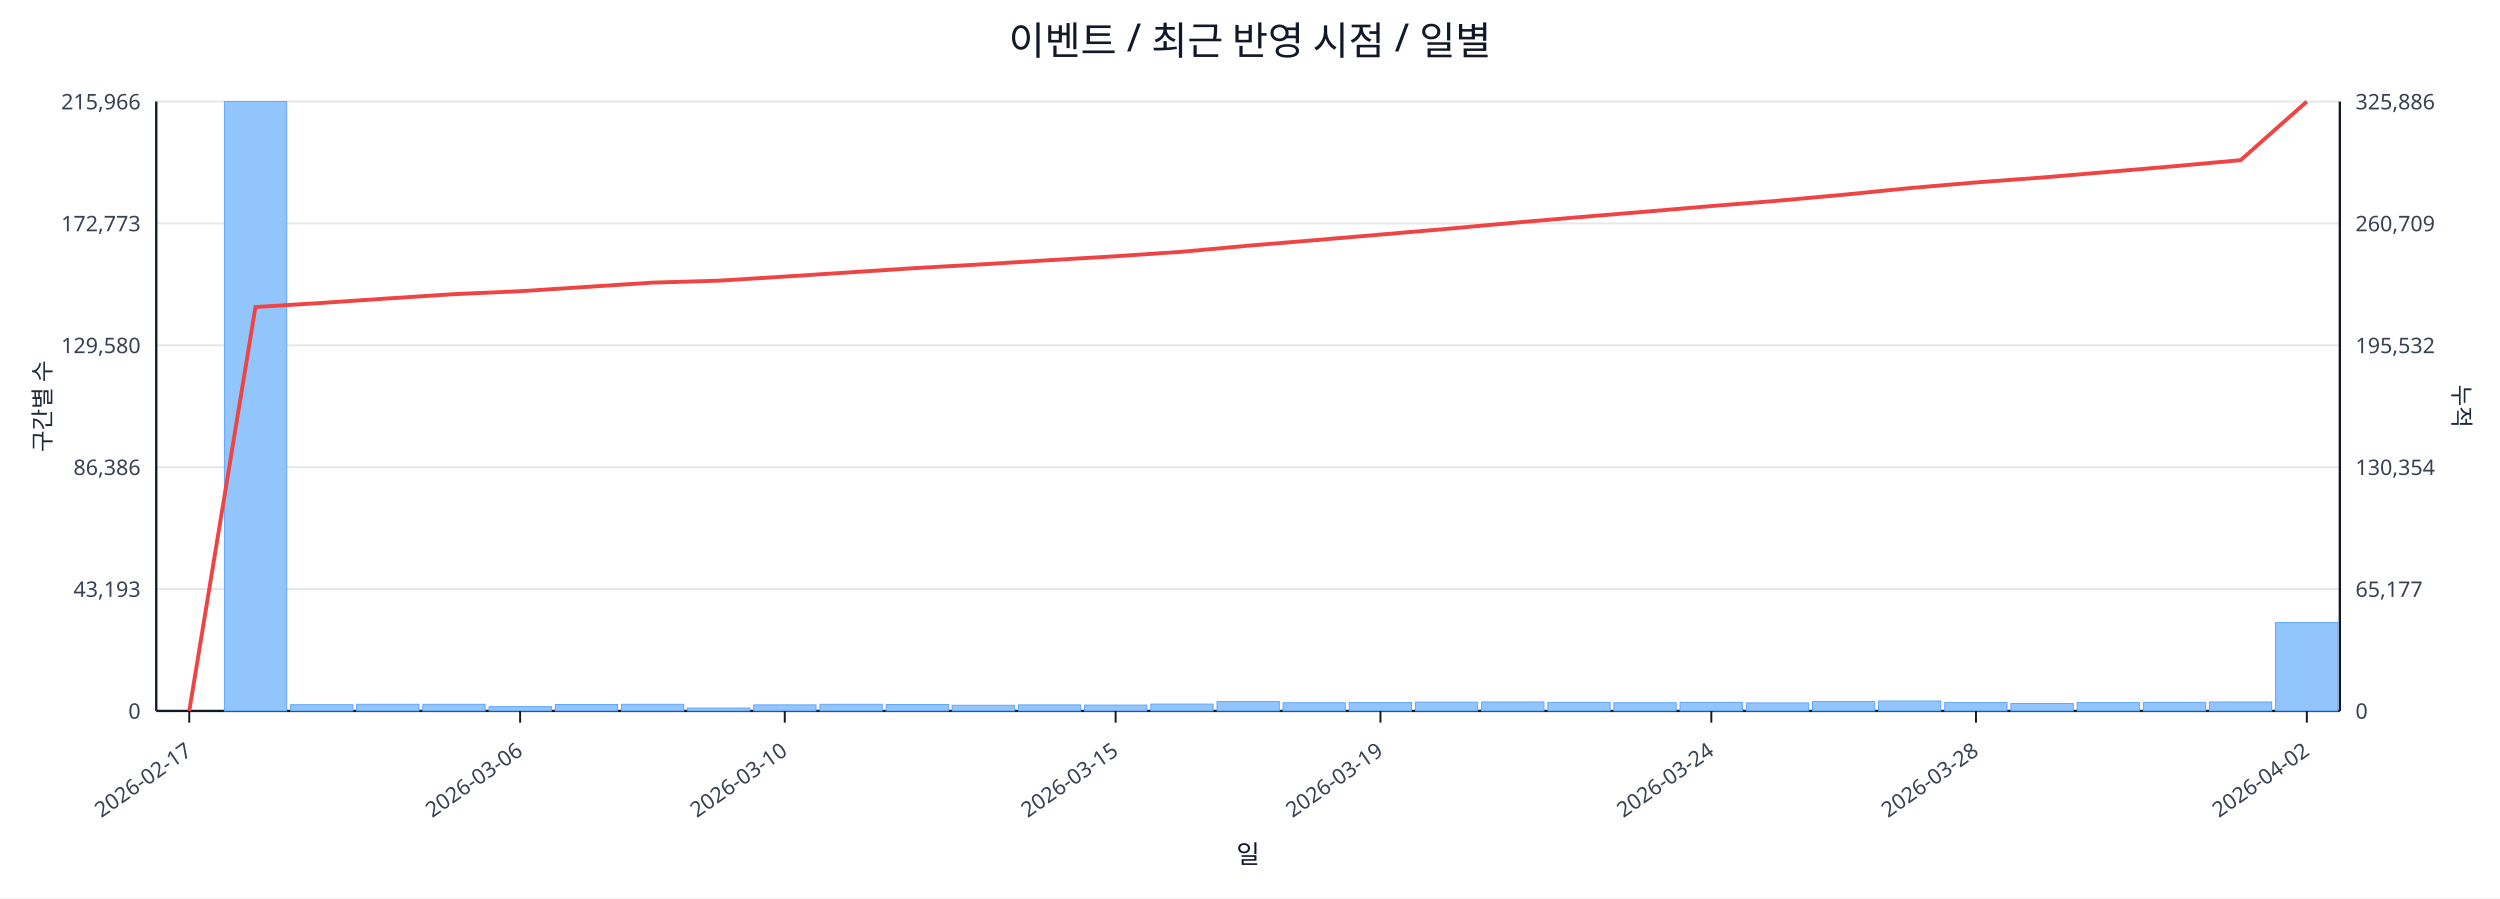
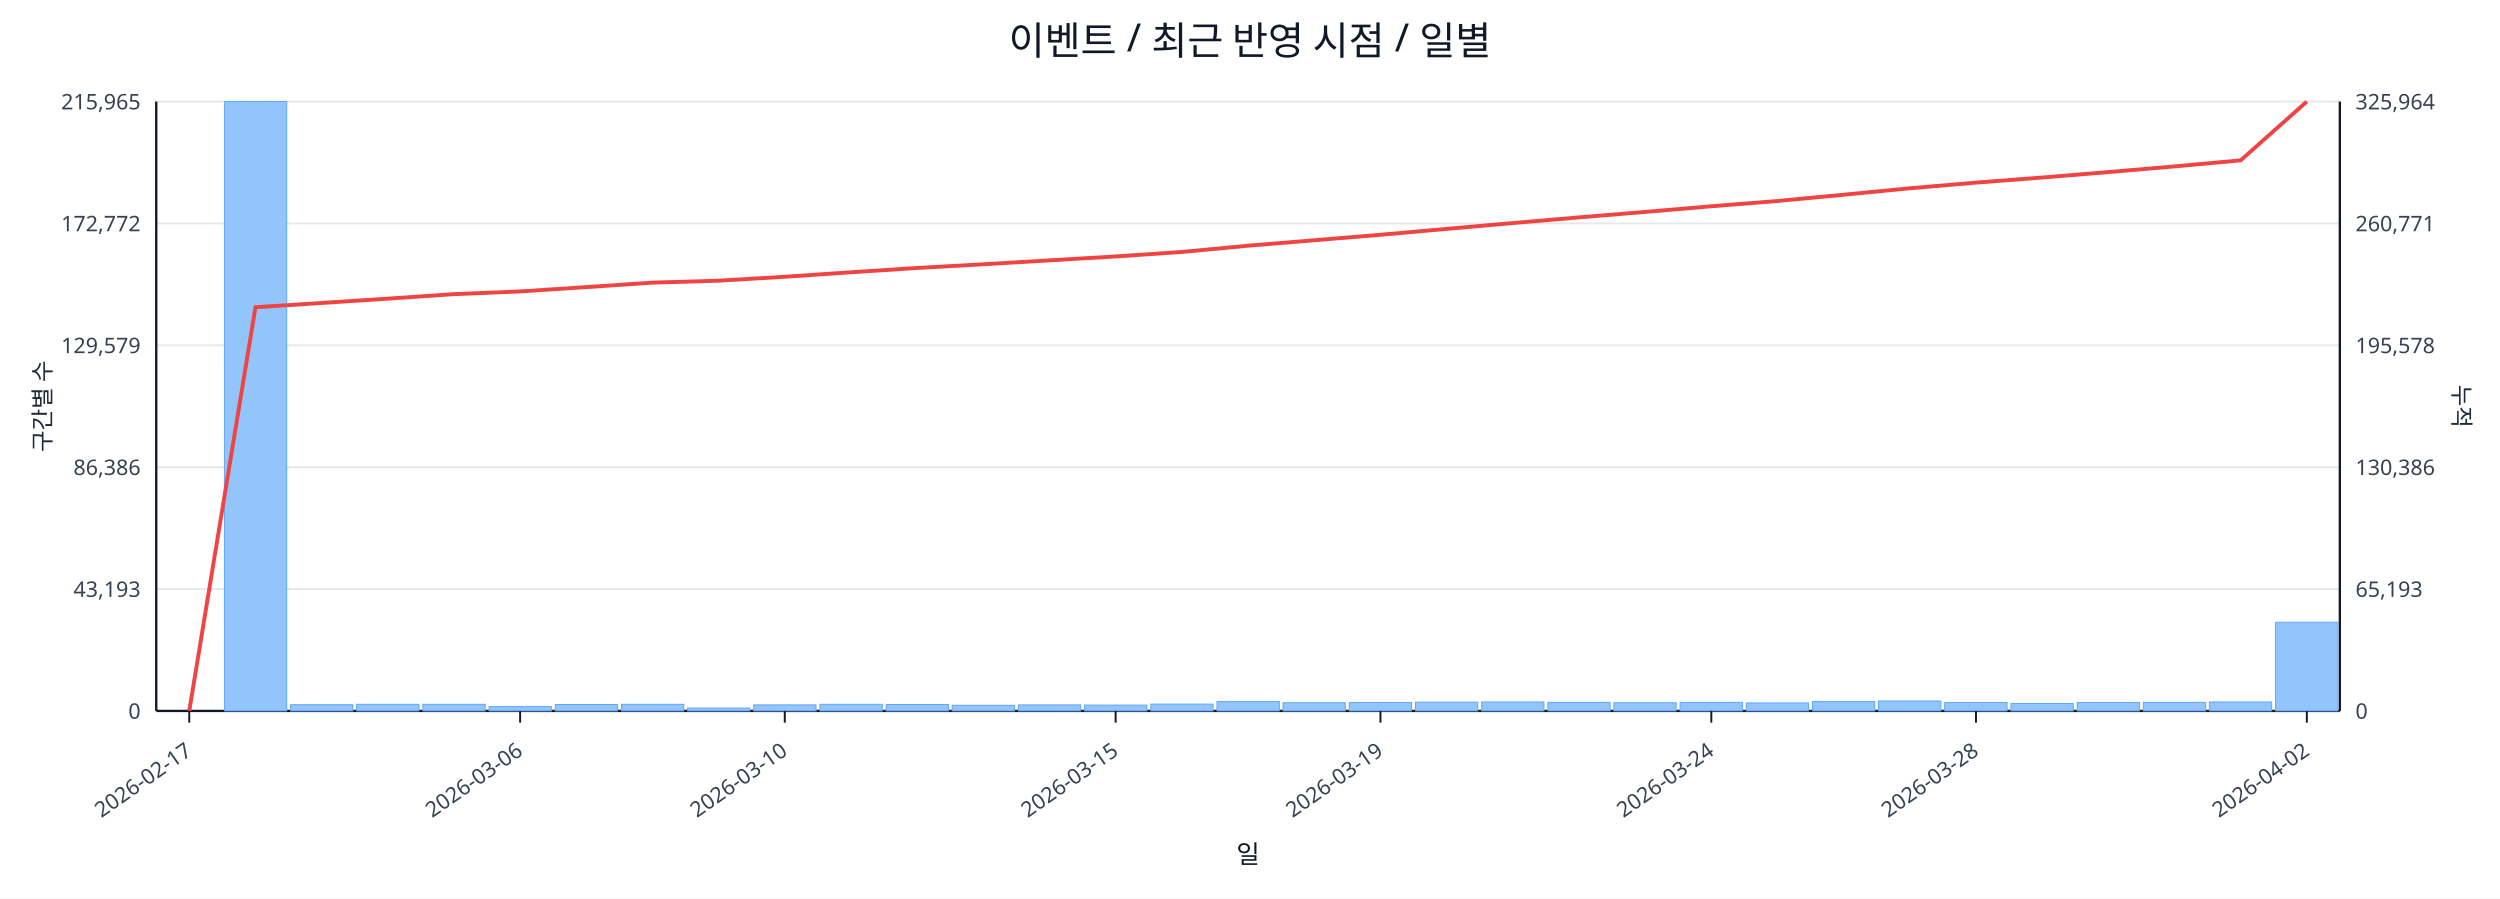
<svg xmlns="http://www.w3.org/2000/svg" width="1280" height="460" viewBox="0 0 1280 460">
  <rect x="0" y="0" width="100%" height="100%" fill="#ffffff" />
  <text x="640.0" y="28" font-size="20" text-anchor="middle" font-family="sans-serif" fill="#111827">이벤트 / 최근 반영 시점 / 일별</text>
  <line x1="80.0" y1="52.0" x2="1198.0" y2="52.0" stroke="#e5e7eb" stroke-width="1" />
-   <text x="72.0" y="56.0" font-size="11" text-anchor="end" font-family="sans-serif" fill="#374151">215,966</text>
-   <text x="1206.0" y="56.0" font-size="11" text-anchor="start" font-family="sans-serif" fill="#374151">325,886</text>
+   <text x="72.0" y="56.0" font-size="11" text-anchor="end" font-family="sans-serif" fill="#374151">215,965</text>
+   <text x="1206.0" y="56.0" font-size="11" text-anchor="start" font-family="sans-serif" fill="#374151">325,964</text>
  <line x1="80.0" y1="114.4" x2="1198.0" y2="114.4" stroke="#e5e7eb" stroke-width="1" />
-   <text x="72.0" y="118.4" font-size="11" text-anchor="end" font-family="sans-serif" fill="#374151">172,773</text>
-   <text x="1206.0" y="118.4" font-size="11" text-anchor="start" font-family="sans-serif" fill="#374151">260,709</text>
+   <text x="72.0" y="118.4" font-size="11" text-anchor="end" font-family="sans-serif" fill="#374151">172,772</text>
+   <text x="1206.0" y="118.4" font-size="11" text-anchor="start" font-family="sans-serif" fill="#374151">260,771</text>
  <line x1="80.0" y1="176.8" x2="1198.0" y2="176.8" stroke="#e5e7eb" stroke-width="1" />
-   <text x="72.0" y="180.8" font-size="11" text-anchor="end" font-family="sans-serif" fill="#374151">129,580</text>
-   <text x="1206.0" y="180.8" font-size="11" text-anchor="start" font-family="sans-serif" fill="#374151">195,532</text>
+   <text x="72.0" y="180.8" font-size="11" text-anchor="end" font-family="sans-serif" fill="#374151">129,579</text>
+   <text x="1206.0" y="180.8" font-size="11" text-anchor="start" font-family="sans-serif" fill="#374151">195,578</text>
  <line x1="80.0" y1="239.2" x2="1198.0" y2="239.2" stroke="#e5e7eb" stroke-width="1" />
  <text x="72.0" y="243.2" font-size="11" text-anchor="end" font-family="sans-serif" fill="#374151">86,386</text>
-   <text x="1206.0" y="243.2" font-size="11" text-anchor="start" font-family="sans-serif" fill="#374151">130,354</text>
+   <text x="1206.0" y="243.2" font-size="11" text-anchor="start" font-family="sans-serif" fill="#374151">130,386</text>
  <line x1="80.0" y1="301.6" x2="1198.0" y2="301.6" stroke="#e5e7eb" stroke-width="1" />
  <text x="72.0" y="305.6" font-size="11" text-anchor="end" font-family="sans-serif" fill="#374151">43,193</text>
-   <text x="1206.0" y="305.6" font-size="11" text-anchor="start" font-family="sans-serif" fill="#374151">65,177</text>
+   <text x="1206.0" y="305.6" font-size="11" text-anchor="start" font-family="sans-serif" fill="#374151">65,193</text>
  <line x1="80.0" y1="364.0" x2="1198.0" y2="364.0" stroke="#e5e7eb" stroke-width="1" />
  <text x="72.0" y="368.0" font-size="11" text-anchor="end" font-family="sans-serif" fill="#374151">0</text>
  <text x="1206.0" y="368.0" font-size="11" text-anchor="start" font-family="sans-serif" fill="#374151">0</text>
  <line x1="80.0" y1="364.0" x2="1198.0" y2="364.0" stroke="#111827" stroke-width="1.2" />
  <line x1="80.0" y1="52.0" x2="80.0" y2="364.0" stroke="#111827" stroke-width="1.2" />
  <line x1="1198.0" y1="52.0" x2="1198.0" y2="364.0" stroke="#111827" stroke-width="1.2" />
  <rect x="81.0" y="364.0" width="31.9" height="0.0" fill="#93c5fd" stroke="#60a5fa" stroke-width="0.5" />
  <rect x="114.9" y="52.0" width="31.9" height="312.0" fill="#93c5fd" stroke="#60a5fa" stroke-width="0.5" />
  <rect x="148.8" y="360.8" width="31.9" height="3.2" fill="#93c5fd" stroke="#60a5fa" stroke-width="0.5" />
  <rect x="182.6" y="360.6" width="31.9" height="3.4" fill="#93c5fd" stroke="#60a5fa" stroke-width="0.5" />
  <rect x="216.5" y="360.6" width="31.9" height="3.4" fill="#93c5fd" stroke="#60a5fa" stroke-width="0.5" />
  <rect x="250.4" y="361.8" width="31.9" height="2.2" fill="#93c5fd" stroke="#60a5fa" stroke-width="0.5" />
  <rect x="284.3" y="360.7" width="31.9" height="3.3" fill="#93c5fd" stroke="#60a5fa" stroke-width="0.5" />
  <rect x="318.2" y="360.6" width="31.9" height="3.4" fill="#93c5fd" stroke="#60a5fa" stroke-width="0.5" />
  <rect x="352.0" y="362.5" width="31.9" height="1.5" fill="#93c5fd" stroke="#60a5fa" stroke-width="0.5" />
  <rect x="385.9" y="360.9" width="31.9" height="3.1" fill="#93c5fd" stroke="#60a5fa" stroke-width="0.5" />
  <rect x="419.8" y="360.6" width="31.9" height="3.4" fill="#93c5fd" stroke="#60a5fa" stroke-width="0.5" />
  <rect x="453.7" y="360.7" width="31.9" height="3.3" fill="#93c5fd" stroke="#60a5fa" stroke-width="0.5" />
  <rect x="487.5" y="361.1" width="31.9" height="2.9" fill="#93c5fd" stroke="#60a5fa" stroke-width="0.5" />
  <rect x="521.4" y="360.9" width="31.9" height="3.1" fill="#93c5fd" stroke="#60a5fa" stroke-width="0.5" />
  <rect x="555.3" y="361.0" width="31.9" height="3.0" fill="#93c5fd" stroke="#60a5fa" stroke-width="0.5" />
  <rect x="589.2" y="360.5" width="31.9" height="3.5" fill="#93c5fd" stroke="#60a5fa" stroke-width="0.5" />
  <rect x="623.1" y="359.2" width="31.9" height="4.8" fill="#93c5fd" stroke="#60a5fa" stroke-width="0.5" />
  <rect x="656.9" y="359.8" width="31.9" height="4.2" fill="#93c5fd" stroke="#60a5fa" stroke-width="0.5" />
  <rect x="690.8" y="359.7" width="31.9" height="4.3" fill="#93c5fd" stroke="#60a5fa" stroke-width="0.5" />
  <rect x="724.7" y="359.5" width="31.9" height="4.5" fill="#93c5fd" stroke="#60a5fa" stroke-width="0.5" />
  <rect x="758.6" y="359.4" width="31.9" height="4.6" fill="#93c5fd" stroke="#60a5fa" stroke-width="0.5" />
  <rect x="792.5" y="359.6" width="31.9" height="4.4" fill="#93c5fd" stroke="#60a5fa" stroke-width="0.5" />
  <rect x="826.3" y="359.8" width="31.9" height="4.2" fill="#93c5fd" stroke="#60a5fa" stroke-width="0.5" />
  <rect x="860.2" y="359.6" width="31.9" height="4.4" fill="#93c5fd" stroke="#60a5fa" stroke-width="0.5" />
  <rect x="894.1" y="359.9" width="31.9" height="4.1" fill="#93c5fd" stroke="#60a5fa" stroke-width="0.5" />
  <rect x="928.0" y="359.2" width="31.9" height="4.8" fill="#93c5fd" stroke="#60a5fa" stroke-width="0.5" />
  <rect x="961.8" y="358.9" width="31.9" height="5.1" fill="#93c5fd" stroke="#60a5fa" stroke-width="0.5" />
  <rect x="995.7" y="359.7" width="31.9" height="4.3" fill="#93c5fd" stroke="#60a5fa" stroke-width="0.5" />
  <rect x="1029.6" y="360.2" width="31.9" height="3.8" fill="#93c5fd" stroke="#60a5fa" stroke-width="0.5" />
  <rect x="1063.5" y="359.7" width="31.9" height="4.3" fill="#93c5fd" stroke="#60a5fa" stroke-width="0.5" />
  <rect x="1097.4" y="359.6" width="31.9" height="4.4" fill="#93c5fd" stroke="#60a5fa" stroke-width="0.5" />
  <rect x="1131.2" y="359.4" width="31.9" height="4.6" fill="#93c5fd" stroke="#60a5fa" stroke-width="0.5" />
-   <rect x="1165.1" y="318.7" width="31.9" height="45.3" fill="#93c5fd" stroke="#60a5fa" stroke-width="0.5" />
-   <polyline fill="none" stroke="#ef4444" stroke-width="2" points="96.9,364.0 130.8,157.2 164.7,155.1 198.6,152.8 232.5,150.6 266.3,149.1 300.2,146.9 334.1,144.7 368.0,143.7 401.8,141.6 435.7,139.4 469.6,137.2 503.5,135.3 537.4,133.2 571.2,131.2 605.1,128.9 639.0,125.8 672.9,123.0 706.8,120.1 740.6,117.2 774.5,114.1 808.4,111.2 842.3,108.4 876.2,105.5 910.0,102.8 943.9,99.7 977.8,96.3 1011.7,93.4 1045.5,90.9 1079.4,88.0 1113.3,85.1 1147.2,82.0 1181.1,52.0" />
+   <rect x="1165.1" y="318.6" width="31.9" height="45.4" fill="#93c5fd" stroke="#60a5fa" stroke-width="0.5" />
+   <polyline fill="none" stroke="#ef4444" stroke-width="2" points="96.9,364.0 130.8,157.3 164.7,155.1 198.6,152.9 232.5,150.6 266.3,149.2 300.2,147.0 334.1,144.7 368.0,143.7 401.8,141.7 435.7,139.4 469.6,137.2 503.5,135.3 537.4,133.3 571.2,131.3 605.1,129.0 639.0,125.8 672.9,123.0 706.8,120.2 740.6,117.2 774.5,114.2 808.4,111.3 842.3,108.5 876.2,105.6 910.0,102.9 943.9,99.7 977.8,96.4 1011.7,93.5 1045.5,90.9 1079.4,88.1 1113.3,85.2 1147.2,82.1 1181.1,52.0" />
  <line x1="96.9" y1="364.0" x2="96.9" y2="370.0" stroke="#111827" stroke-width="1" />
  <text x="98.9" y="386.0" font-size="11" text-anchor="end" transform="rotate(-35 98.9 386.0)" font-family="sans-serif" fill="#374151">2026-02-17</text>
  <line x1="266.3" y1="364.0" x2="266.3" y2="370.0" stroke="#111827" stroke-width="1" />
  <text x="268.3" y="386.0" font-size="11" text-anchor="end" transform="rotate(-35 268.3 386.0)" font-family="sans-serif" fill="#374151">2026-03-06</text>
  <line x1="401.8" y1="364.0" x2="401.8" y2="370.0" stroke="#111827" stroke-width="1" />
  <text x="403.8" y="386.0" font-size="11" text-anchor="end" transform="rotate(-35 403.8 386.0)" font-family="sans-serif" fill="#374151">2026-03-10</text>
  <line x1="571.2" y1="364.0" x2="571.2" y2="370.0" stroke="#111827" stroke-width="1" />
  <text x="573.2" y="386.0" font-size="11" text-anchor="end" transform="rotate(-35 573.2 386.0)" font-family="sans-serif" fill="#374151">2026-03-15</text>
  <line x1="706.8" y1="364.0" x2="706.8" y2="370.0" stroke="#111827" stroke-width="1" />
  <text x="708.8" y="386.0" font-size="11" text-anchor="end" transform="rotate(-35 708.8 386.0)" font-family="sans-serif" fill="#374151">2026-03-19</text>
  <line x1="876.2" y1="364.0" x2="876.2" y2="370.0" stroke="#111827" stroke-width="1" />
  <text x="878.2" y="386.0" font-size="11" text-anchor="end" transform="rotate(-35 878.2 386.0)" font-family="sans-serif" fill="#374151">2026-03-24</text>
  <line x1="1011.7" y1="364.0" x2="1011.7" y2="370.0" stroke="#111827" stroke-width="1" />
  <text x="1013.7" y="386.0" font-size="11" text-anchor="end" transform="rotate(-35 1013.7 386.0)" font-family="sans-serif" fill="#374151">2026-03-28</text>
  <line x1="1181.1" y1="364.0" x2="1181.1" y2="370.0" stroke="#111827" stroke-width="1" />
  <text x="1183.1" y="386.0" font-size="11" text-anchor="end" transform="rotate(-35 1183.1 386.0)" font-family="sans-serif" fill="#374151">2026-04-02</text>
  <text x="26" y="208.0" font-size="12" transform="rotate(-90 26 208.0)" text-anchor="middle" font-family="sans-serif" fill="#1f2937">구간별 수</text>
  <text x="1256.0" y="208.0" font-size="12" transform="rotate(90 1256.0 208.0)" text-anchor="middle" font-family="sans-serif" fill="#1f2937">누적</text>
  <text x="639.0" y="442.0" font-size="13" text-anchor="middle" font-family="sans-serif" fill="#111827">일</text>
</svg>
